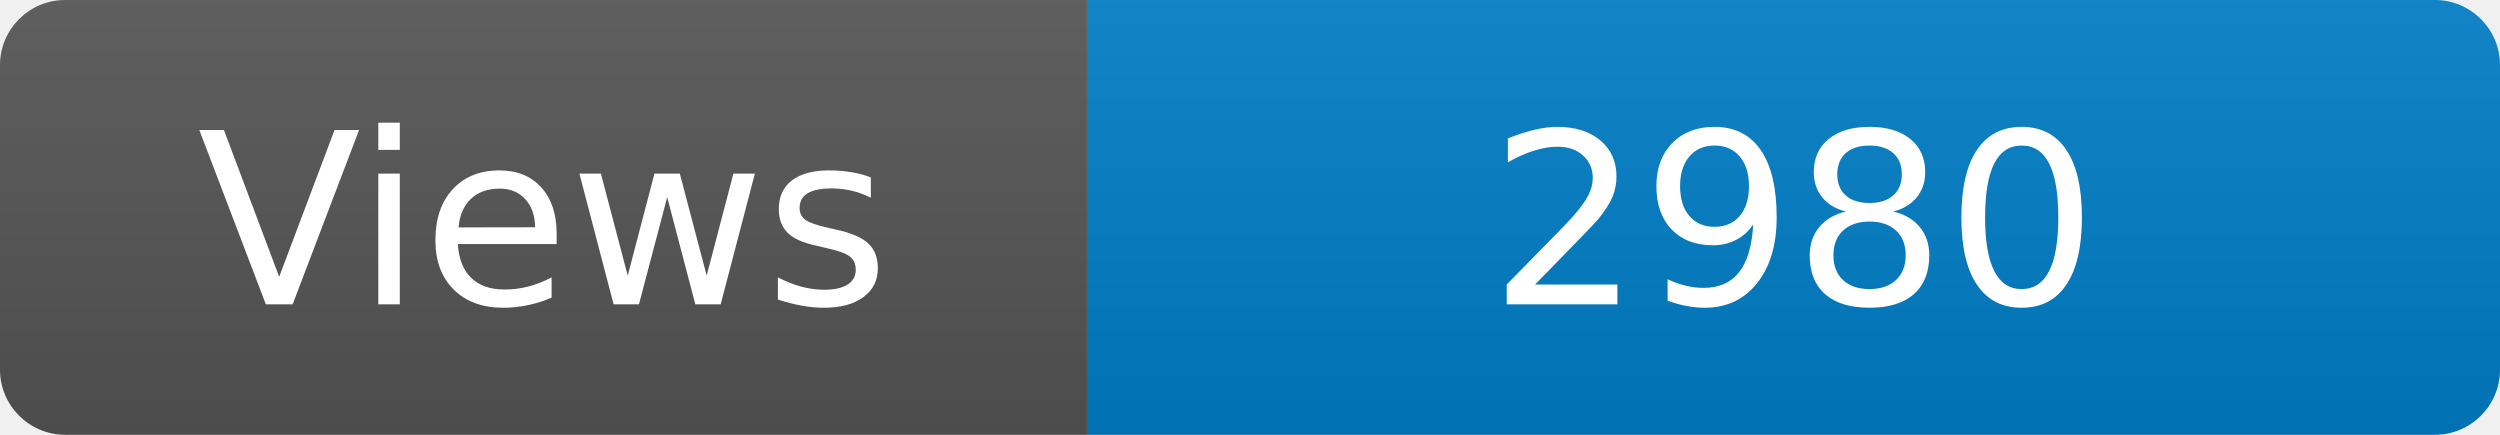
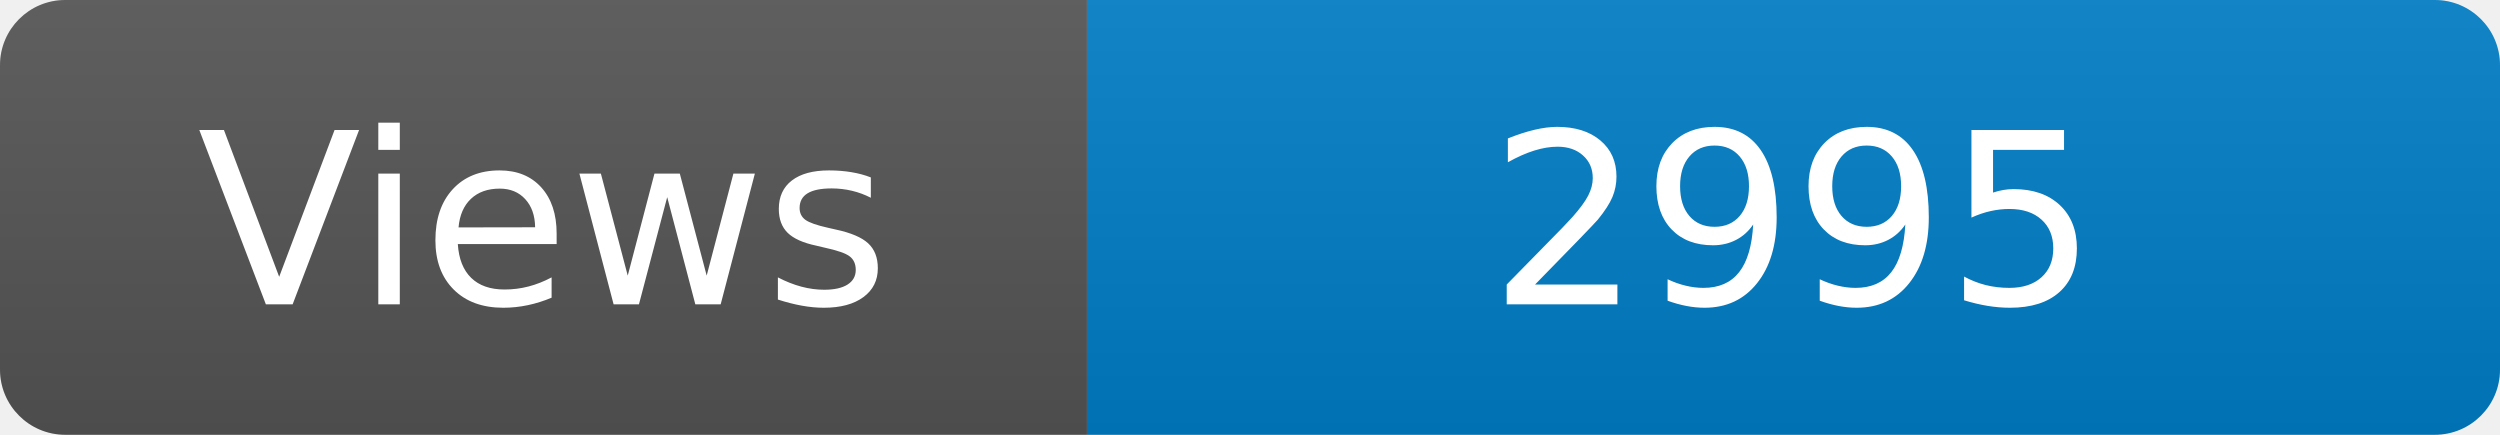
<svg xmlns="http://www.w3.org/2000/svg" width="115" height="20" role="img" aria-label="Maintained?: yes">
  <linearGradient id="s" x2="0" y2="100%">
    <stop offset="0" stop-color="#bbb" stop-opacity=".1" />
    <stop offset="1" stop-opacity=".1" />
  </linearGradient>
  <clipPath id="r">
    <rect width="115" height="20" rx="3" fill="#fff" />
  </clipPath>
  <g clip-path="url(#r)">
    <rect width="50" height="20" fill="#555" />
    <rect x="50" width="160" height="20" fill="#007ec6" />
    <rect width="115" height="20" fill="url(#s)" />
  </g>
  <g fill="#fff" text-anchor="middle" font-family="Verdana,Geneva,DejaVu Sans,sans-serif" font-size="110">
    <text x="250" y="140" transform="scale(.1)" fill="#fff">Views</text>
-     <text x="825" y="140" transform="scale(.1)" fill="#fff">2980</text>
+     <text x="825" y="140" transform="scale(.1)" fill="#fff">2995</text>
  </g>
</svg>
